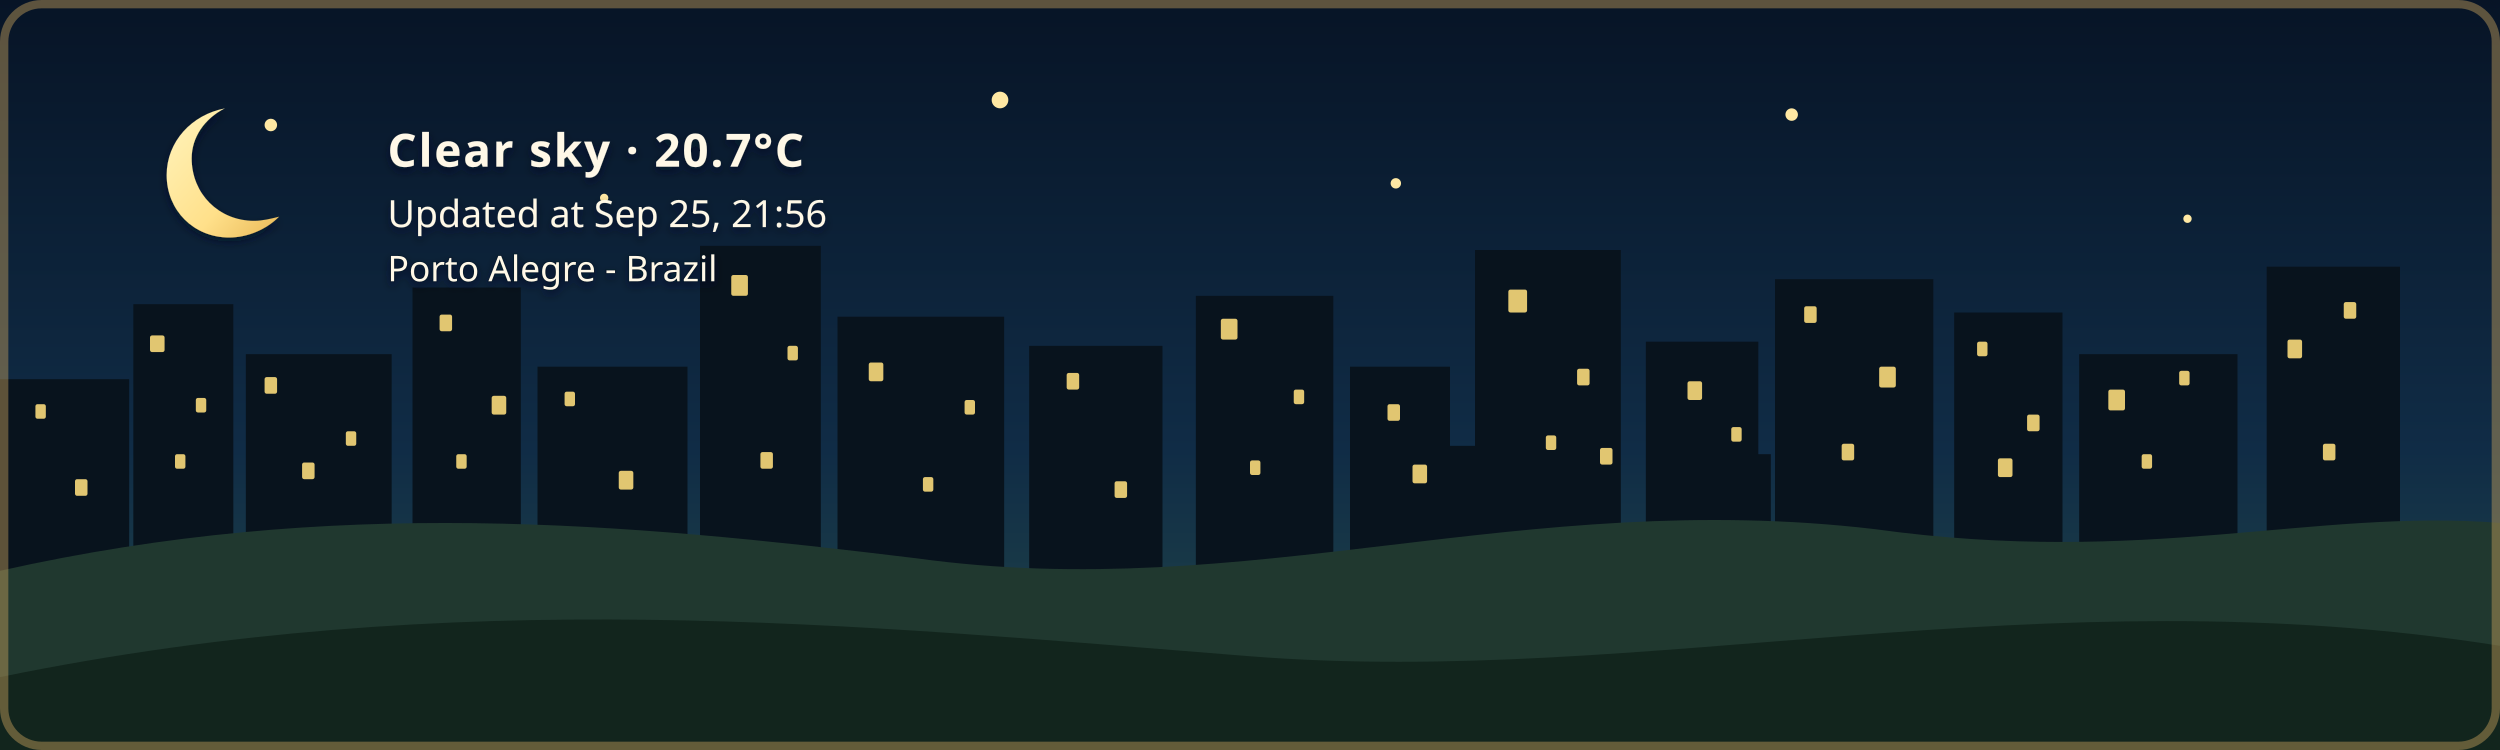
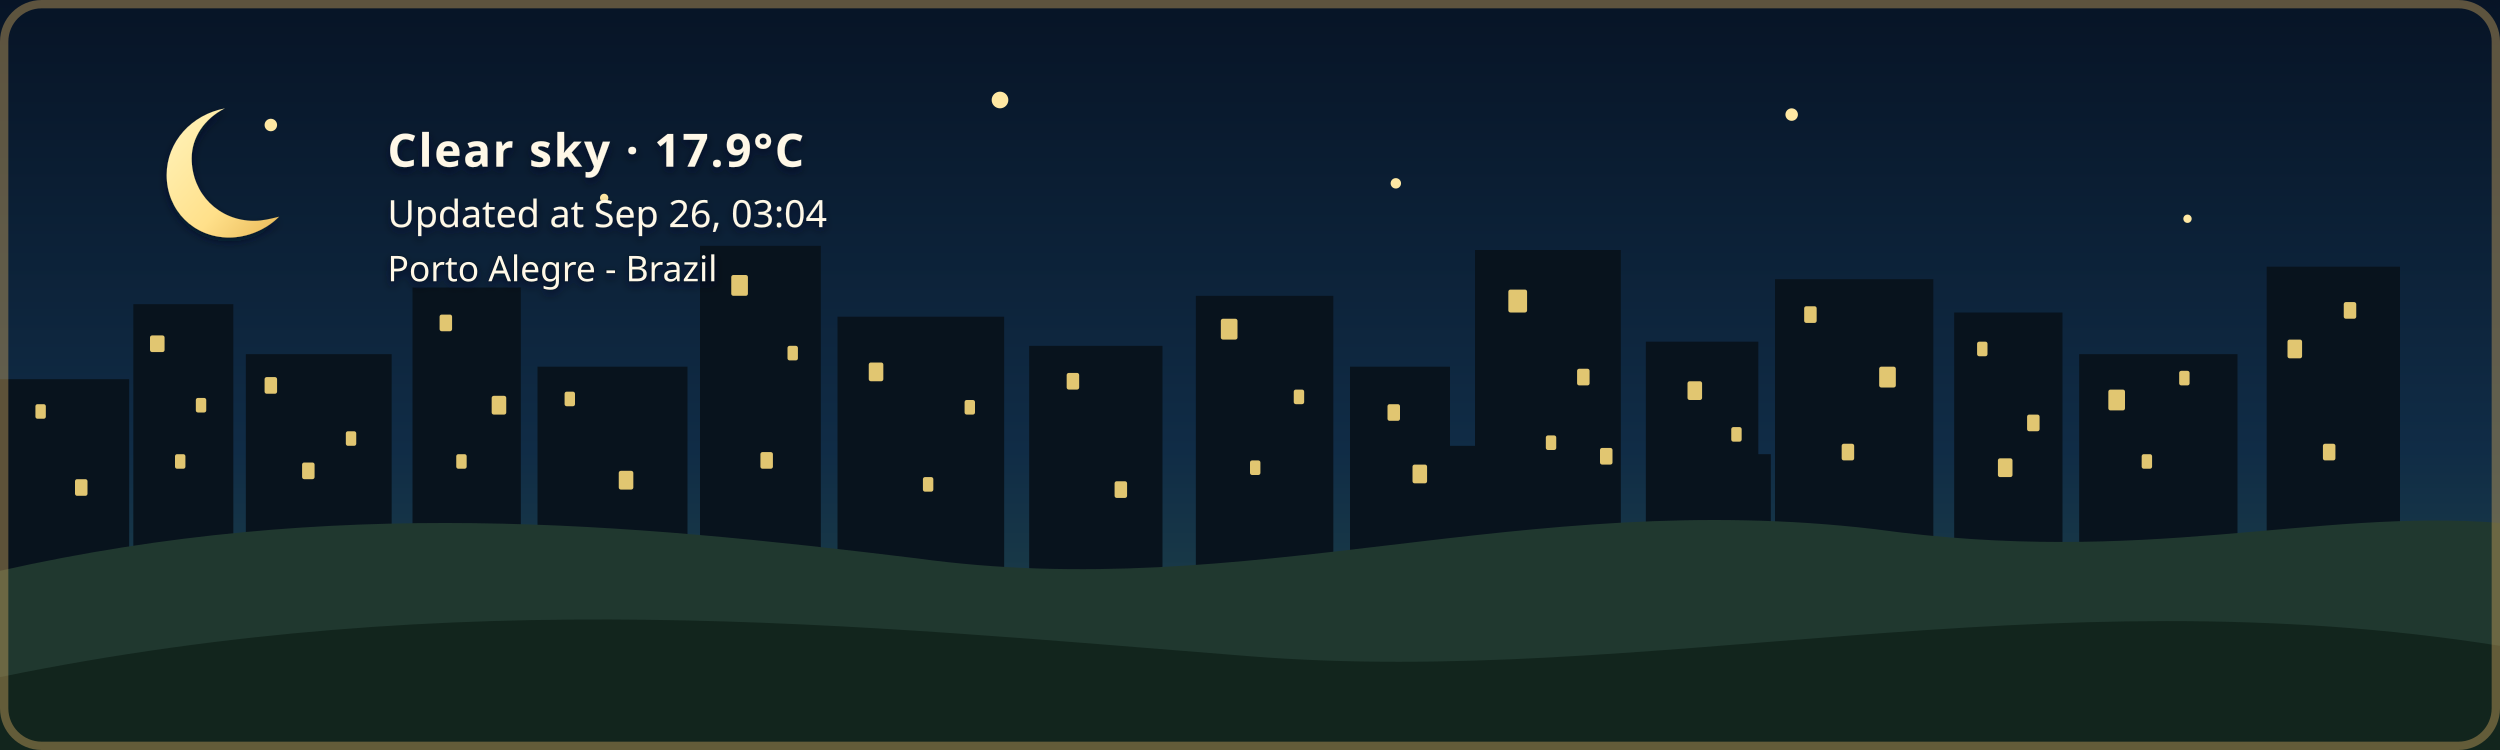
- <svg xmlns="http://www.w3.org/2000/svg" width="1200" height="360" viewBox="0 0 1200 360" role="img" aria-labelledby="title description" class="github-time-night weather-clear alert-none" data-temperature="20.7°C" lang="en-US">
+ <svg xmlns="http://www.w3.org/2000/svg" width="1200" height="360" viewBox="0 0 1200 360" role="img" aria-labelledby="title description" class="github-time-night weather-clear alert-none" data-temperature="17.9°C" lang="en-US">
  <defs>
    <linearGradient id="daySky" x1="0" y1="0" x2="0" y2="1">
      <stop offset="0%" stop-color="#87c9e8" />
      <stop offset="65%" stop-color="#f6d99a" />
      <stop offset="100%" stop-color="#f4b66e" />
    </linearGradient>
    <linearGradient id="sunsetSky" x1="0" y1="0" x2="0" y2="1">
      <stop offset="0%" stop-color="#4d568f" />
      <stop offset="55%" stop-color="#d46a66" />
      <stop offset="100%" stop-color="#f4a259" />
    </linearGradient>
    <linearGradient id="nightSky" x1="0" y1="0" x2="0" y2="1">
      <stop offset="0%" stop-color="#071426" />
      <stop offset="60%" stop-color="#102c46" />
      <stop offset="100%" stop-color="#244b4a" />
    </linearGradient>
    <linearGradient id="dawnSky" x1="0" y1="0" x2="0" y2="1">
      <stop offset="0%" stop-color="#766b9f" />
      <stop offset="55%" stop-color="#d7939b" />
      <stop offset="100%" stop-color="#f4c280" />
    </linearGradient>
    <radialGradient id="weatherSunFill" cx="35%" cy="30%" r="72%">
      <stop offset="0%" stop-color="#fff4b8" />
      <stop offset="58%" stop-color="#ffdc7a" />
      <stop offset="100%" stop-color="#f2b84f" />
    </radialGradient>
    <linearGradient id="weatherMoonFill" x1="0" y1="0" x2="1" y2="1">
      <stop offset="0%" stop-color="#fff4bd" />
      <stop offset="62%" stop-color="#ffe08a" />
      <stop offset="100%" stop-color="#e9b957" />
    </linearGradient>
    <filter id="weatherContentShadow" x="-20" y="-20" width="500" height="180" filterUnits="userSpaceOnUse">
      <feGaussianBlur in="SourceAlpha" stdDeviation="2" result="shadowBlur" />
      <feOffset in="shadowBlur" dx="0" dy="2" result="shadowOffset" />
      <feFlood flood-color="#071426" flood-opacity="0.65" result="shadowColor" />
      <feComposite in="shadowColor" in2="shadowOffset" operator="in" result="shadow" />
      <feMerge>
        <feMergeNode in="shadow" />
        <feMergeNode in="SourceGraphic" />
      </feMerge>
    </filter>
  </defs>
  <style>
    /* The sky state is updated by the GitHub Action based on local time. */

    .sky {
      animation: none !important;
    }

    .github-time-day .day-sky,
    .github-time-sunset .sunset-sky,
    .github-time-night .night-sky,
    .github-time-dawn .dawn-sky {
      opacity: 1;
    }

    .github-time-day .sunset-sky,
    .github-time-day .night-sky,
    .github-time-day .dawn-sky,
    .github-time-sunset .day-sky,
    .github-time-sunset .night-sky,
    .github-time-sunset .dawn-sky,
    .github-time-night .day-sky,
    .github-time-night .sunset-sky,
    .github-time-night .dawn-sky,
    .github-time-dawn .day-sky,
    .github-time-dawn .sunset-sky,
    .github-time-dawn .night-sky {
      opacity: 0;
    }

    .github-time-day .day-sky,
    .github-time-sunset .sunset-sky,
    .github-time-night .night-sky,
    .github-time-dawn .dawn-sky {
      animation: sky-fade-in 2.5s ease both !important;
    }

    .weather-effect {
      display: none;
    }

    .github-time-night.weather-clear .weather-moon,
    .github-time-day.weather-clear .weather-sun,
    .github-time-sunset.weather-clear .weather-sun,
    .github-time-dawn.weather-clear .weather-sun,
    .weather-cloudy .weather-cloud,
    .weather-rain .weather-cloud,
    .weather-rain .weather-rainfall,
    .weather-wind-rain .weather-cloud,
    .weather-wind-rain .weather-wind,
    .weather-wind-rain .weather-wind-rainfall,
    .weather-storm .weather-cloud,
    .weather-storm .weather-rainfall,
    .weather-storm .weather-lightning,
    .weather-snow .weather-cloud,
    .weather-snow .weather-snowfall {
      display: block;
    }

    .weather-sun {
      transform-box: fill-box;
      transform-origin: center;
      animation: weather-pulse 4s ease-in-out infinite;
    }

    .weather-moon {
      animation: moon-glow 4s ease-in-out infinite;
    }

    .weather-cloud path {
      animation: cloud-drift 8s ease-in-out infinite alternate;
    }

    .weather-rainfall path {
      animation: rain-fall 1.4s linear infinite;
    }

    .weather-rainfall path:nth-child(2) {
      animation-delay: 0.35s;
    }

    .weather-rainfall path:nth-child(3) {
      animation-delay: 0.7s;
    }

    .weather-wind-rainfall path {
      animation: wind-rain-fall 1.15s linear infinite;
    }

    .weather-wind-rainfall path:nth-child(2) {
      animation-delay: 0.3s;
    }

    .weather-wind-rainfall path:nth-child(3) {
      animation-delay: 0.6s;
    }

    .weather-wind path {
      animation: wind-sweep 1.8s ease-in-out infinite;
    }

    .weather-wind path:nth-child(2) {
      animation-delay: 0.45s;
    }

    .weather-snowfall circle {
      animation: snow-fall 3s ease-in-out infinite;
    }

    .weather-snowfall circle:nth-child(2) {
      animation-delay: 1s;
    }

    .weather-snowfall circle:nth-child(3) {
      animation-delay: 2s;
    }

    .weather-lightning {
      animation: lightning-flash 4s ease-in-out infinite;
    }

    svg.github-time-day .city-back,
    svg.github-time-day .city-mid {
      fill: #36545a;
    }

    svg.github-time-sunset .city-back,
    svg.github-time-sunset .city-mid {
      fill: #303247;
    }

    svg.github-time-night .city-back,
    svg.github-time-night .city-mid {
      fill: #08131d;
    }

    svg.github-time-dawn .city-back,
    svg.github-time-dawn .city-mid {
      fill: #404158;
    }

    .city-window {
      opacity: 0;
      fill: #f8d97a;
    }

    svg.github-time-night .city-window,
    svg.github-time-dawn .city-window,
    svg.github-time-sunset .city-window {
      opacity: 0.9;
    }

    .city-window rect {
      animation: city-window-toggle-a 20s steps(1, end) infinite;
    }

    .city-window rect:nth-child(3n) {
      animation-name: city-window-toggle-b;
      animation-delay: -4s;
    }

    .city-window rect:nth-child(4n) {
      animation-name: city-window-toggle-c;
      animation-delay: -9s;
    }

    .city-window rect:nth-child(5n) {
      animation-name: city-window-toggle-d;
      animation-delay: -13s;
    }

    .city-window rect:nth-child(7n) {
      animation-name: city-window-toggle-e;
      animation-delay: -17s;
    }

    #weather-alert-level,
    #weather-alert-detail {
      display: none;
    }

    svg.alert-yellow #weather-alert-level,
    svg.alert-yellow #weather-alert-detail,
    svg.alert-orange #weather-alert-level,
    svg.alert-orange #weather-alert-detail,
    svg.alert-red #weather-alert-level,
    svg.alert-red #weather-alert-detail {
      display: block;
    }

    svg.alert-yellow #weather-alert-level {
      fill: #f4d35e;
    }

    svg.alert-yellow #weather-alert-detail {
      fill: #fff3b3;
    }

    svg.alert-orange #weather-alert-level {
      fill: #f9a74f;
    }

    svg.alert-orange #weather-alert-detail {
      fill: #ffd0a0;
    }

    svg.alert-red #weather-alert-level {
      fill: #ff675c;
    }

    svg.alert-red #weather-alert-detail {
      fill: #ffc2bf;
    }

    #weather-description,
    #weather-time,
    #weather-alert-level,
    #weather-alert-detail,
    #weather-location {
      animation: info-fade-in 1.5s ease both;
      font-family: sans-serif;
    }

    #weather-description {
      letter-spacing: 0.04em;
    }

    @keyframes sky-fade-in {
      from {
        opacity: 0;
      }

      to {
        opacity: 1;
      }
    }

    @keyframes info-fade-in {
      from {
        opacity: 0;
        transform: translateY(6px);
      }

      to {
        opacity: 1;
        transform: translateY(0);
      }
    }

    @keyframes weather-pulse {
      0%,
      100% {
        opacity: 0.85;
        transform: scale(0.96);
      }

      50% {
        opacity: 1;
        transform: scale(1.04);
      }
    }

    @keyframes moon-glow {
      0%,
      100% {
        opacity: 0.8;
      }

      50% {
        opacity: 1;
      }
    }

    @keyframes cloud-drift {
      from {
        transform: translateX(-5px);
      }

      to {
        transform: translateX(8px);
      }
    }

    @keyframes rain-fall {
      0% {
        opacity: 0;
        transform: translateY(-7px);
      }

      25%,
      75% {
        opacity: 1;
      }

      100% {
        opacity: 0;
        transform: translateY(10px);
      }
    }

    @keyframes wind-rain-fall {
      0% {
        opacity: 0;
        transform: translate(-6px, -5px);
      }

      25%,
      75% {
        opacity: 1;
      }

      100% {
        opacity: 0;
        transform: translate(8px, 10px);
      }
    }

    @keyframes wind-sweep {
      0%,
      100% {
        opacity: 0.3;
        transform: translateX(-7px);
      }

      50% {
        opacity: 1;
        transform: translateX(6px);
      }
    }

    @keyframes snow-fall {
      0%,
      100% {
        opacity: 0.35;
        transform: translateY(-5px);
      }

      50% {
        opacity: 1;
        transform: translate(5px, 8px);
      }
    }

    @keyframes lightning-flash {
      0%,
      88%,
      100% {
        opacity: 0;
      }

      90%,
      93% {
        opacity: 1;
      }
    }

    @keyframes city-window-toggle-a {
      0%,
      19%,
      61%,
      100% {
        opacity: 1;
      }

      20%,
      60% {
        opacity: 0;
      }
    }

    @keyframes city-window-toggle-b {
      0%,
      34%,
      76%,
      100% {
        opacity: 0;
      }

      35%,
      75% {
        opacity: 1;
      }
    }

    @keyframes city-window-toggle-c {
      0%,
      24%,
      46%,
      100% {
        opacity: 1;
      }

      25%,
      45% {
        opacity: 0;
      }
    }

    @keyframes city-window-toggle-d {
      0%,
      49%,
      86%,
      100% {
        opacity: 1;
      }

      50%,
      85% {
        opacity: 0;
      }
    }

    @keyframes city-window-toggle-e {
      0%,
      14%,
      56%,
      100% {
        opacity: 0;
      }

      15%,
      55% {
        opacity: 1;
      }
    }

    .stars {
      opacity: 0;
    }

    .github-time-sunset .stars,
    .github-time-dawn .stars {
      opacity: 0.35;
    }

    .github-time-night .stars {
      opacity: 1;
    }

    .star {
      animation: twinkle 2.5s ease-in-out infinite;
      transform-box: fill-box;
      transform-origin: center;
    }

    .star:nth-child(2) {
      animation-delay: 0.5s;
    }

    .star:nth-child(3) {
      animation-delay: 1s;
    }

    .star:nth-child(4) {
      animation-delay: 1.5s;
    }

    @keyframes twinkle {
      0%,
      100% {
        opacity: 0.25;
        transform: scale(0.8);
      }

      50% {
        opacity: 1;
        transform: scale(1.25);
      }
    }

    /*
     * Disable animations when the visitor has requested reduced motion.
     */
    @media (prefers-reduced-motion: reduce) {
      .sky,
      .stars,
      .star,
      .weather-sun,
      .weather-moon,
      .weather-cloud path,
      .weather-rainfall path,
      .weather-wind-rainfall path,
      .weather-wind path,
      .weather-snowfall circle,
      .weather-lightning,
      .city-window rect,
      #weather-description,
      #weather-time,
      #weather-alert-level,
      #weather-alert-detail,
      #weather-location {
        animation: none !important;
      }
    }
  </style>
  <g id="skies">
    <rect class="sky day-sky" width="1200" height="360" fill="url(#daySky)" />
    <rect class="sky sunset-sky" width="1200" height="360" fill="url(#sunsetSky)" />
    <rect class="sky night-sky" width="1200" height="360" fill="url(#nightSky)" />
    <rect class="sky dawn-sky" width="1200" height="360" fill="url(#dawnSky)" />
  </g>
  <g class="stars" fill="#ffe8a3">
    <circle class="star" cx="130" cy="60" r="3" />
    <circle class="star" cx="290" cy="95" r="2" />
    <circle class="star" cx="480" cy="48" r="4" />
    <circle class="star" cx="670" cy="88" r="2.5" />
    <circle class="star" cx="860" cy="55" r="3" />
    <circle class="star" cx="1050" cy="105" r="2" />
  </g>
  <g class="city-shape">
    <g class="city-back">
      <rect x="0" y="182" width="62" height="94" />
      <rect x="64" y="146" width="48" height="130" />
      <rect x="118" y="170" width="70" height="106" />
      <rect x="198" y="138" width="52" height="138" />
      <rect x="258" y="176" width="72" height="100" />
      <rect x="336" y="118" width="58" height="158" />
      <rect x="402" y="152" width="80" height="124" />
      <rect x="494" y="166" width="64" height="110" />
      <rect x="574" y="142" width="66" height="134" />
      <rect x="648" y="176" width="48" height="100" />
      <rect x="708" y="120" width="70" height="156" />
      <rect x="790" y="164" width="54" height="112" />
      <rect x="852" y="134" width="76" height="142" />
      <rect x="938" y="150" width="52" height="126" />
      <rect x="998" y="170" width="76" height="106" />
      <rect x="1088" y="128" width="64" height="148" />
    </g>
    <g class="city-mid">
      <rect x="24" y="226" width="28" height="50" />
      <rect x="88" y="210" width="18" height="66" />
      <rect x="148" y="218" width="22" height="58" />
      <rect x="214" y="206" width="22" height="70" />
      <rect x="282" y="210" width="18" height="66" />
      <rect x="362" y="206" width="22" height="70" />
      <rect x="430" y="220" width="18" height="56" />
      <rect x="528" y="220" width="20" height="56" />
      <rect x="606" y="214" width="22" height="62" />
      <rect x="690" y="214" width="18" height="62" />
      <rect x="754" y="208" width="18" height="68" />
      <rect x="830" y="218" width="20" height="58" />
      <rect x="892" y="214" width="18" height="62" />
      <rect x="960" y="224" width="18" height="52" />
      <rect x="1018" y="218" width="22" height="58" />
      <rect x="1108" y="210" width="18" height="66" />
    </g>
    <g class="city-window">
      <rect x="17" y="194" width="5" height="7" rx="1" />
      <rect x="36" y="230" width="6" height="8" rx="1" />
      <rect x="72" y="161" width="7" height="8" rx="1" />
      <rect x="84" y="218" width="5" height="7" rx="1" />
      <rect x="94" y="191" width="5" height="7" rx="1" />
      <rect x="127" y="181" width="6" height="8" rx="1" />
      <rect x="145" y="222" width="6" height="8" rx="1" />
      <rect x="166" y="207" width="5" height="7" rx="1" />
      <rect x="211" y="151" width="6" height="8" rx="1" />
      <rect x="219" y="218" width="5" height="7" rx="1" />
      <rect x="236" y="190" width="7" height="9" rx="1" />
      <rect x="271" y="188" width="5" height="7" rx="1" />
      <rect x="297" y="226" width="7" height="9" rx="1" />
      <rect x="351" y="132" width="8" height="10" rx="1" />
      <rect x="365" y="217" width="6" height="8" rx="1" />
      <rect x="378" y="166" width="5" height="7" rx="1" />
      <rect x="417" y="174" width="7" height="9" rx="1" />
      <rect x="443" y="229" width="5" height="7" rx="1" />
      <rect x="463" y="192" width="5" height="7" rx="1" />
      <rect x="512" y="179" width="6" height="8" rx="1" />
      <rect x="535" y="231" width="6" height="8" rx="1" />
      <rect x="586" y="153" width="8" height="10" rx="1" />
      <rect x="600" y="221" width="5" height="7" rx="1" />
      <rect x="621" y="187" width="5" height="7" rx="1" />
      <rect x="666" y="194" width="6" height="8" rx="1" />
      <rect x="678" y="223" width="7" height="9" rx="1" />
      <rect x="724" y="139" width="9" height="11" rx="1" />
      <rect x="742" y="209" width="5" height="7" rx="1" />
      <rect x="757" y="177" width="6" height="8" rx="1" />
      <rect x="768" y="215" width="6" height="8" rx="1" />
      <rect x="810" y="183" width="7" height="9" rx="1" />
      <rect x="831" y="205" width="5" height="7" rx="1" />
      <rect x="866" y="147" width="6" height="8" rx="1" />
      <rect x="884" y="213" width="6" height="8" rx="1" />
      <rect x="902" y="176" width="8" height="10" rx="1" />
      <rect x="949" y="164" width="5" height="7" rx="1" />
      <rect x="959" y="220" width="7" height="9" rx="1" />
      <rect x="973" y="199" width="6" height="8" rx="1" />
      <rect x="1012" y="187" width="8" height="10" rx="1" />
      <rect x="1028" y="218" width="5" height="7" rx="1" />
      <rect x="1046" y="178" width="5" height="7" rx="1" />
      <rect x="1098" y="163" width="7" height="9" rx="1" />
      <rect x="1115" y="213" width="6" height="8" rx="1" />
      <rect x="1125" y="145" width="6" height="8" rx="1" />
    </g>
  </g>
  <g transform="translate(54 48)" filter="url(#weatherContentShadow)">
    <g class="weather-effect weather-sun">
      <circle cx="34" cy="34" r="23" fill="url(#weatherSunFill)" />
      <g stroke="#ffd66f" stroke-width="4" stroke-linecap="round">
        <path d="M 34 0 V 8" />
        <path d="M 34 60 V 68" />
        <path d="M 0 34 H 8" />
        <path d="M 60 34 H 68" />
        <path d="M 10 10 L 16 16" />
        <path d="M 52 52 L 58 58" />
        <path d="M 58 10 L 52 16" />
        <path d="M 16 52 L 10 58" />
      </g>
    </g>
    <g class="weather-effect weather-moon">
      <path d="M 54 4 C 38 7, 26 20, 26 36 C 26 53, 39 66, 56 66 C 65 66, 74 62, 80 56 C 76 57, 72 58, 68 58 C 51 58, 38 45, 38 28 C 38 18, 44 9, 54 4 Z" fill="url(#weatherMoonFill)" />
    </g>
    <g class="weather-effect weather-cloud" fill="#d7e5e5">
      <path d="M 0 52 C 0 36, 18 27, 32 33 C 40 12, 72 12, 80 34 C 100 31, 112 44, 112 58 H 0 Z" />
    </g>
    <g class="weather-effect weather-rainfall" stroke="#b9e3ed" stroke-width="4" stroke-linecap="round">
      <path d="M 22 72 l -7 17" />
      <path d="M 52 72 l -7 17" />
      <path d="M 82 72 l -7 17" />
    </g>
    <g class="weather-effect weather-wind-rainfall" stroke="#b9e3ed" stroke-width="4" stroke-linecap="round">
      <path d="M 50 70 l -10 19" />
      <path d="M 75 70 l -10 19" />
      <path d="M 100 70 l -10 19" />
    </g>
    <g class="weather-effect weather-wind" fill="none" stroke="#eef8ff" stroke-width="3.5" stroke-linecap="round">
      <path d="M 2 73 C 12 68, 22 68, 32 72" />
      <path d="M 2 88 C 13 83, 24 83, 34 87" />
    </g>
    <g class="weather-effect weather-lightning" fill="#ffe37b">
      <path d="M 62 68 l -14 27 h 12 l -7 20 l 24 -31 h -13 z" />
    </g>
    <g class="weather-effect weather-snowfall" fill="#eef8ff">
      <circle cx="22" cy="78" r="4" />
      <circle cx="52" cy="91" r="4" />
      <circle cx="82" cy="78" r="4" />
    </g>
-     <text id="weather-description" x="132" y="32" fill="#fff8e7" font-family="sans-serif" font-size="22" font-weight="600">Clear sky · 20.7°C</text>
-     <text id="weather-time" x="132" y="61" fill="#fff8e7" font-family="sans-serif" font-size="18">Updated at Sep 25, 21:56</text>
+     <text id="weather-description" x="132" y="32" fill="#fff8e7" font-family="sans-serif" font-size="22" font-weight="600">Clear sky · 17.9°C</text>
+     <text id="weather-time" x="132" y="61" fill="#fff8e7" font-family="sans-serif" font-size="18">Updated at Sep 26, 03:04</text>
    <text id="weather-alert-level" x="132" y="87" fill="#eaf3ff" font-family="sans-serif" font-size="12" font-weight="700" letter-spacing="1.8" />
    <text id="weather-alert-detail" x="132" y="108" fill="#eef7ff" font-family="sans-serif" font-size="14" opacity="0.9" />
    <text id="weather-location" x="132" y="87" fill="#fff8e7" stroke="#071426" stroke-width="0.8" stroke-opacity="0.65" paint-order="stroke fill" font-family="sans-serif" font-size="17" font-weight="500">Porto Alegre - Brazil</text>
  </g>
  <path d="       M 0 274       C 160 238, 300 251, 440 268       C 600 290, 730 234, 900 254       C 1030 272, 1110 244, 1200 251       L 1200 360       L 0 360       Z     " fill="#20382f" />
  <path d="       M 0 325       C 220 280, 410 300, 600 315       C 790 330, 980 275, 1200 310       L 1200 360       L 0 360       Z     " fill="#12251d" />
  <rect x="2" y="2" width="1196" height="356" rx="18" fill="none" stroke="#c6a15b" stroke-width="4" stroke-opacity="0.45" />
</svg>
